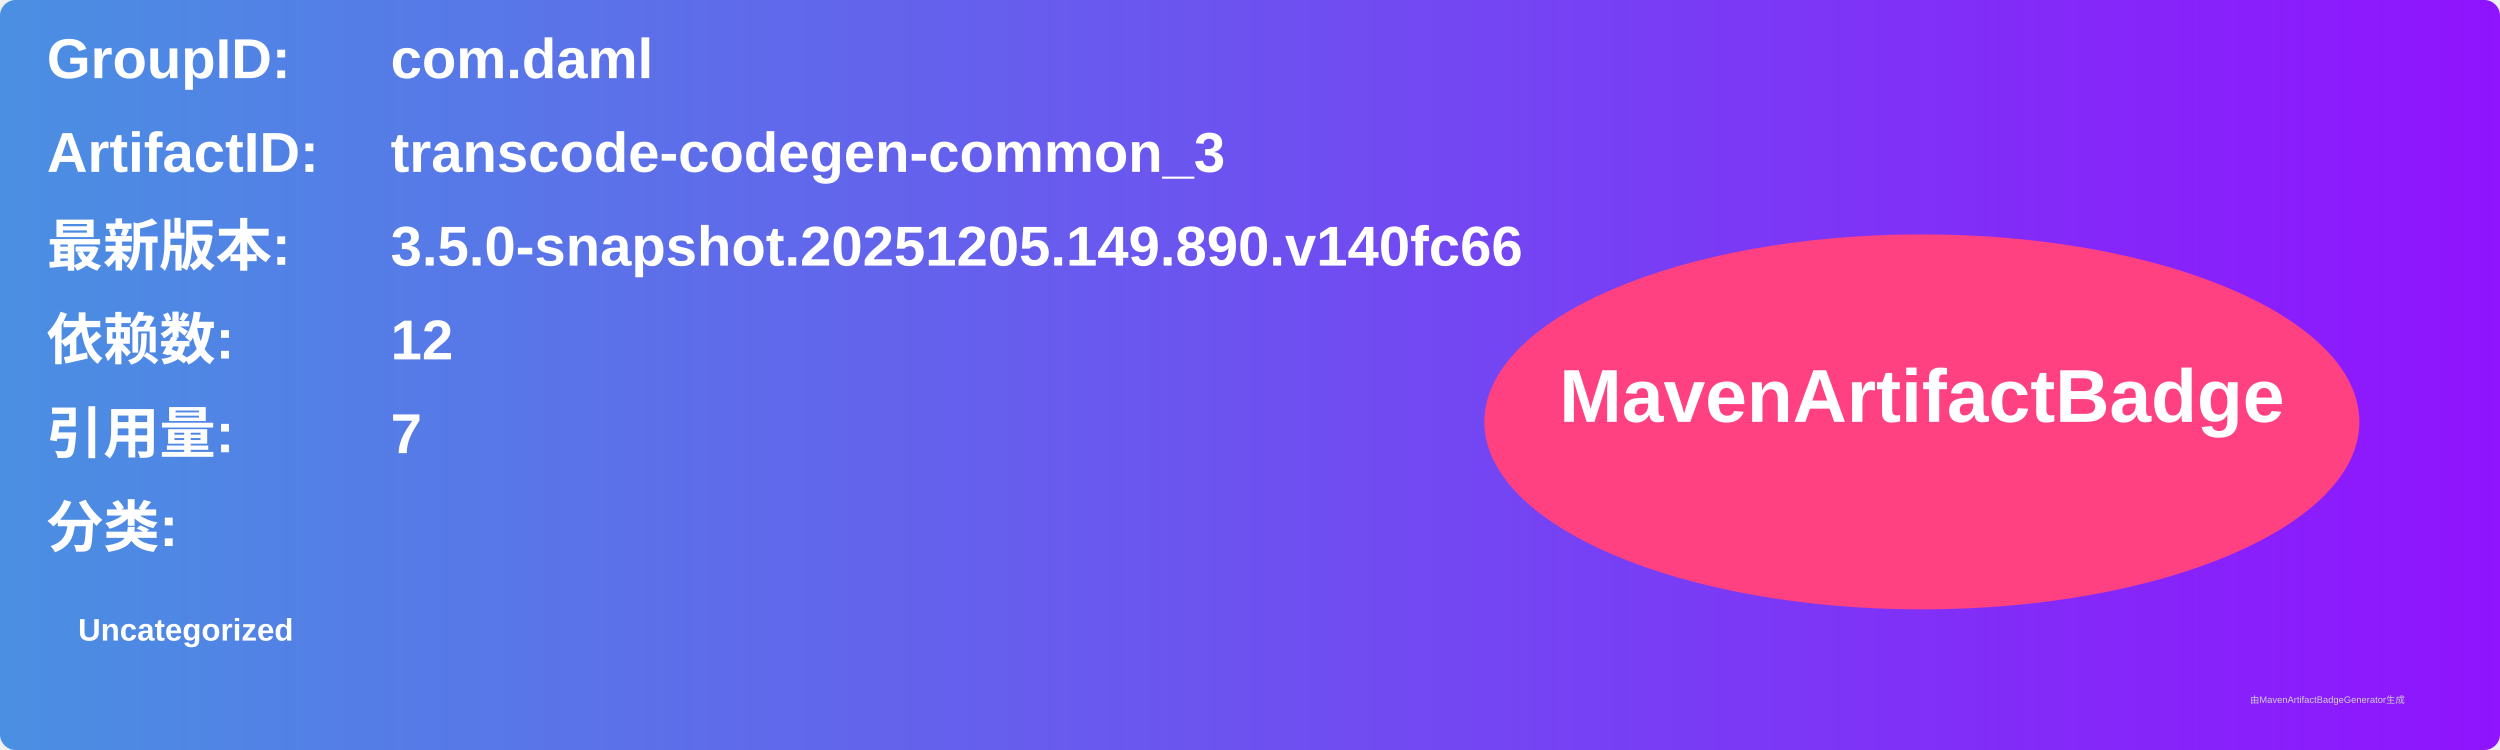
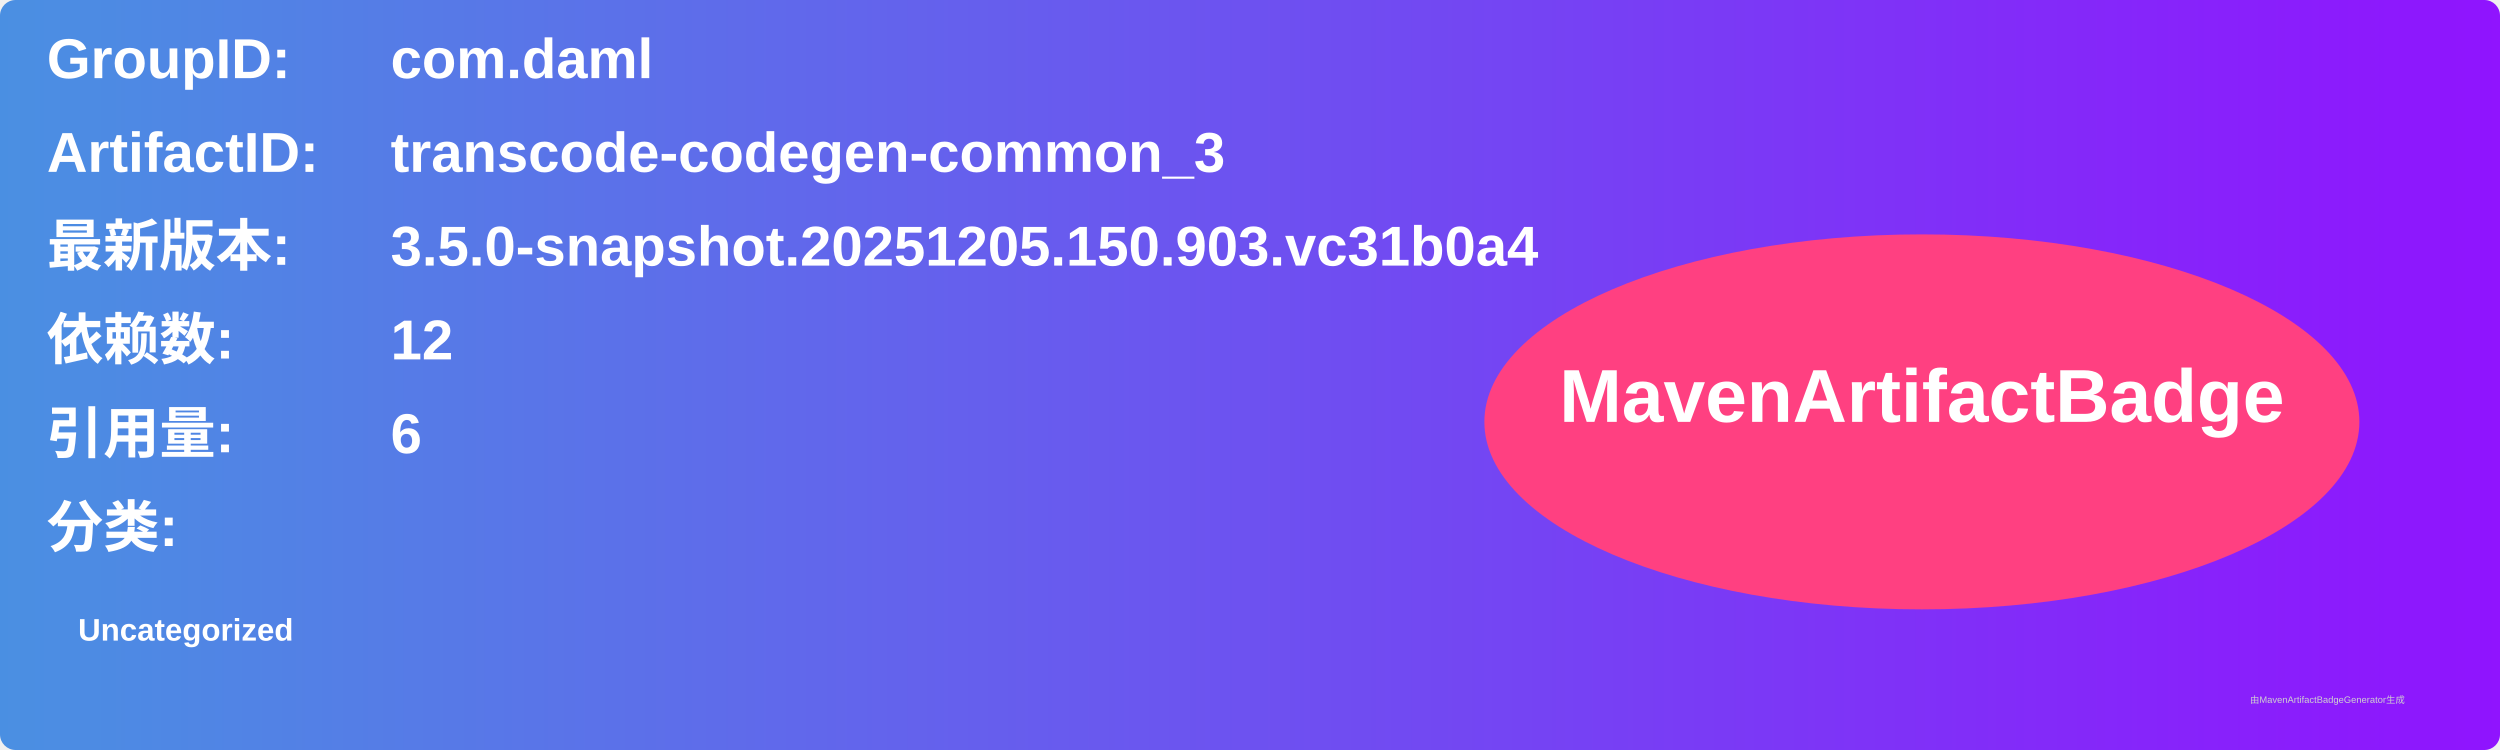
<svg xmlns="http://www.w3.org/2000/svg" width="800" height="240" viewBox="0 0 800 240">
  <linearGradient id="grad" x1="0%" y1="0%" x2="100%" y2="0%">
    <stop offset="0%" stop-color="#4a90e2" />
    <stop offset="100%" stop-color="#9013fe" />
  </linearGradient>
  <rect width="100%" height="100%" rx="5" ry="5" fill="url(#grad)" />
  <g transform="translate(15, 15)">
    <text x="0" y="10" font-family="Arial" font-size="18" fill="white" font-weight="bold" width="260">GroupID:</text>
    <text x="110" y="10" font-family="Arial" font-size="18" fill="white" font-weight="bold" width="460">com.daml</text>
    <text x="0" y="40" font-family="Arial" font-size="18" fill="white" font-weight="bold" width="260">ArtifactID:</text>
    <text x="110" y="40" font-family="Arial" font-size="18" fill="white" font-weight="bold" width="460">transcode-codegen-common_3</text>
    <text x="0" y="70" font-family="Arial" font-size="18" fill="white" font-weight="bold">最新版本:</text>
    <text x="110" y="70" font-family="Arial" font-size="18" fill="white" font-weight="bold">
-       <tspan font-weight="bold">3.5.0-snapshot.20251205.149.890.v140fc66</tspan>
+       <tspan font-weight="bold">3.5.0-snapshot.20251205.150.903.vc31b0a4</tspan>
    </text>
    <text x="0" y="100" font-family="Arial" font-size="18" fill="white" font-weight="bold">依赖数: </text>
    <text x="110" y="100" font-family="Arial" font-size="18" fill="white">
      <tspan font-weight="bold">12</tspan>
    </text>
    <text x="0" y="130" font-family="Arial" font-size="18" fill="white" font-weight="bold">引用量: </text>
    <text x="110" y="130" font-family="Arial" font-size="18" fill="white">
-       <tspan font-weight="bold">7</tspan>
+       <tspan font-weight="bold">6</tspan>
    </text>
    <text x="0" y="160" font-family="Arial" font-size="18" fill="white" font-weight="bold">分类:</text>
    <text x="10" y="190" font-family="Arial" font-size="10" fill="white">
      <tspan font-weight="bold">Uncategorized</tspan>
    </text>
    <ellipse cx="600" cy="120" rx="140" ry="60" fill="#ff4081" />
    <text x="600" y="120" text-anchor="middle" font-family="Arial" font-size="24" fill="white" font-weight="bold">MavenArtifactBadge</text>
  </g>
  <text x="720" y="225" font-family="Arial" font-size="3" fill="#d0d0d0">由MavenArtifactBadgeGenerator生成</text>
</svg>
